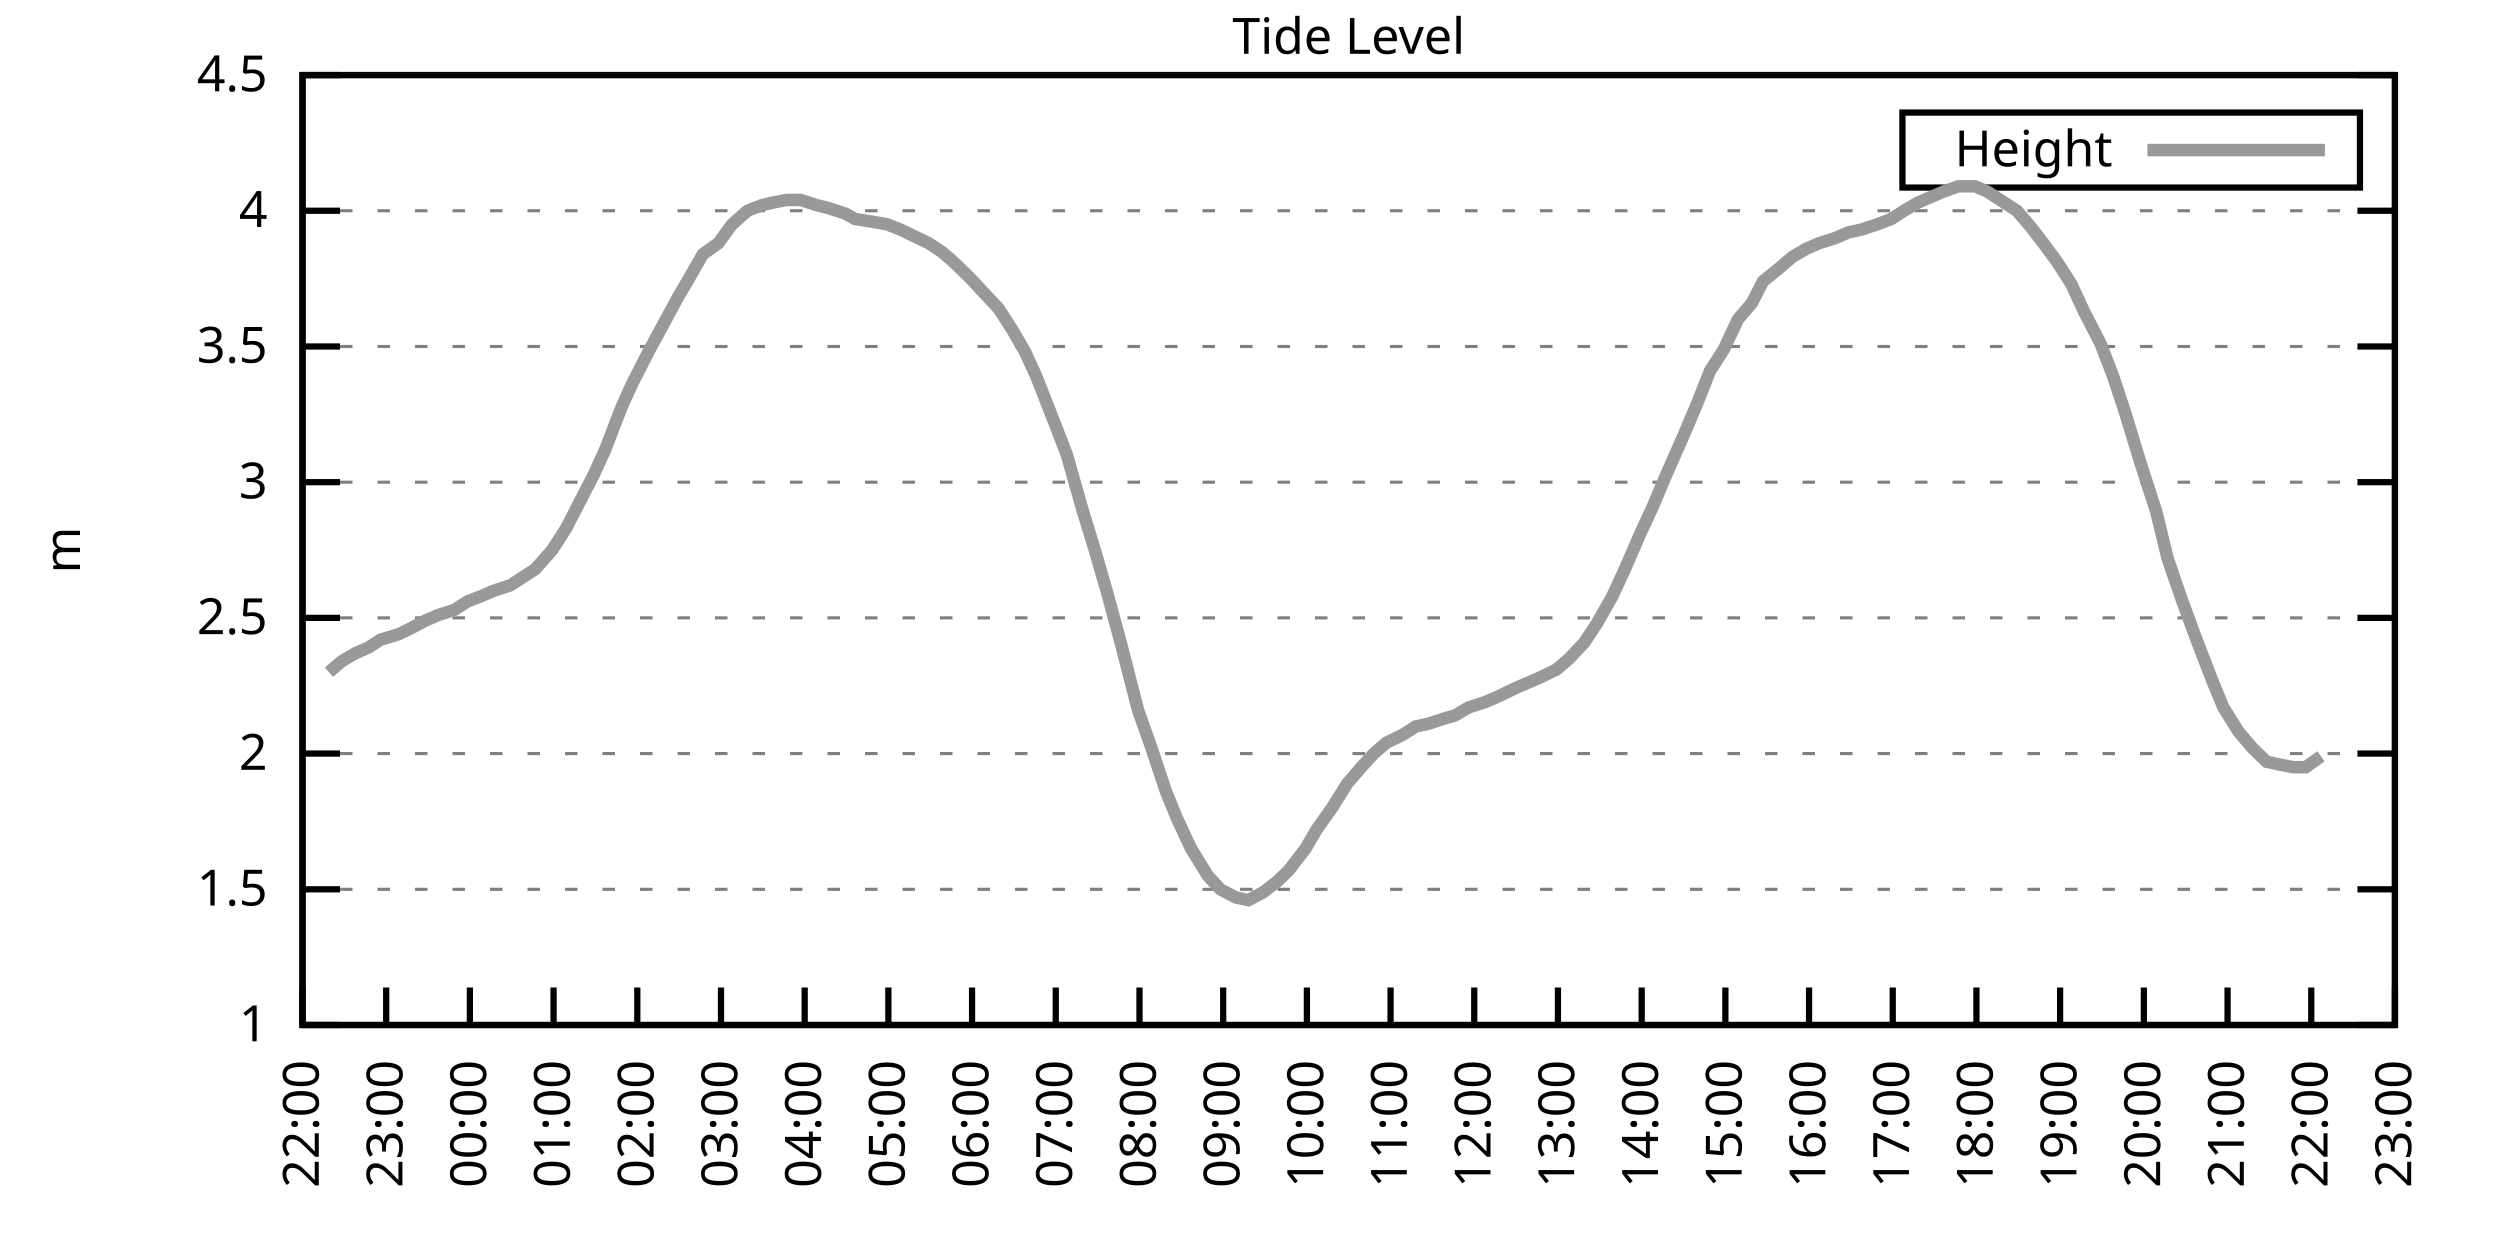
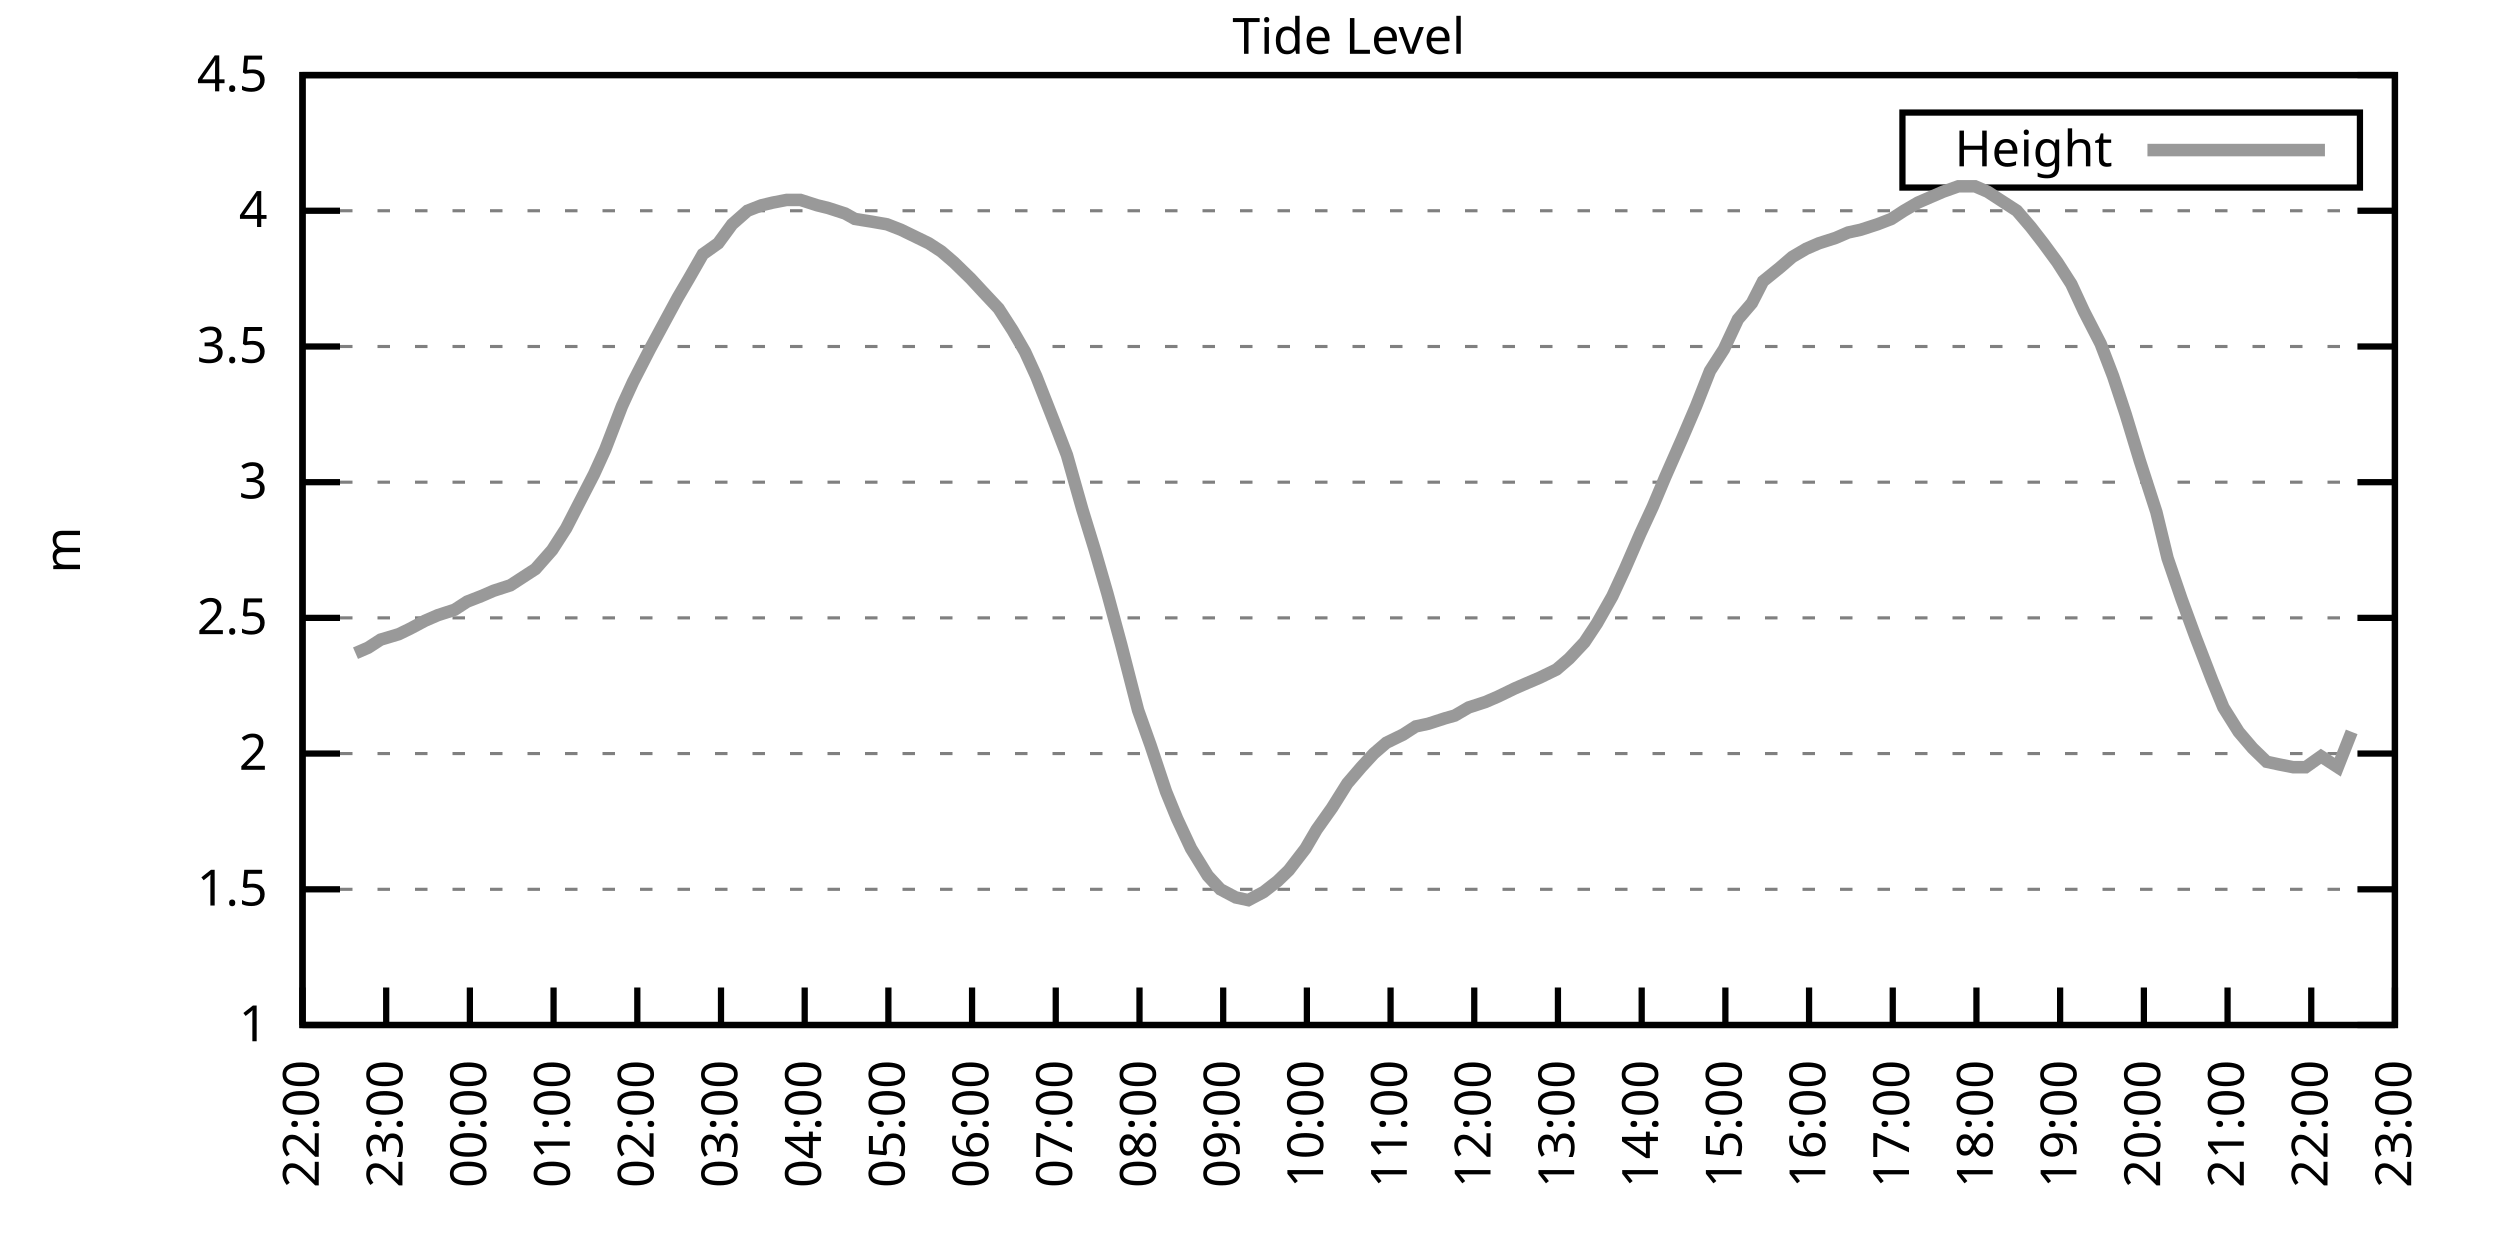
<svg xmlns="http://www.w3.org/2000/svg" xmlns:xlink="http://www.w3.org/1999/xlink" width="400" height="200" viewBox="0 0 400 200">
  <g id="gnuplot_canvas">
    <rect x="0" y="0" width="400" height="200" fill="none" />
    <defs>
      <circle id="gpDot" r="0.5" stroke-width="0.5" stroke="currentColor" />
      <path id="gpPt0" stroke-width="0.333" stroke="currentColor" d="M-1,0 h2 M0,-1 v2" />
      <path id="gpPt1" stroke-width="0.333" stroke="currentColor" d="M-1,-1 L1,1 M1,-1 L-1,1" />
      <path id="gpPt2" stroke-width="0.333" stroke="currentColor" d="M-1,0 L1,0 M0,-1 L0,1 M-1,-1 L1,1 M-1,1 L1,-1" />
      <rect id="gpPt3" stroke-width="0.333" stroke="currentColor" x="-1" y="-1" width="2" height="2" />
      <rect id="gpPt4" stroke-width="0.333" stroke="currentColor" fill="currentColor" x="-1" y="-1" width="2" height="2" />
      <circle id="gpPt5" stroke-width="0.333" stroke="currentColor" cx="0" cy="0" r="1" />
      <use xlink:href="#gpPt5" id="gpPt6" fill="currentColor" stroke="none" />
      <path id="gpPt7" stroke-width="0.333" stroke="currentColor" d="M0,-1.33 L-1.33,0.67 L1.33,0.67 z" />
      <use xlink:href="#gpPt7" id="gpPt8" fill="currentColor" stroke="none" />
      <use xlink:href="#gpPt7" id="gpPt9" stroke="currentColor" transform="rotate(180)" />
      <use xlink:href="#gpPt9" id="gpPt10" fill="currentColor" stroke="none" />
      <use xlink:href="#gpPt3" id="gpPt11" stroke="currentColor" transform="rotate(45)" />
      <use xlink:href="#gpPt11" id="gpPt12" fill="currentColor" stroke="none" />
      <path id="gpPt13" stroke-width="0.333" stroke="currentColor" d="M0,1.330 L1.265,0.411 L0.782,-1.067 L-0.782,-1.076 L-1.265,0.411 z" />
      <use xlink:href="#gpPt13" id="gpPt14" fill="currentColor" stroke="none" />
      <filter id="textbox" filterUnits="objectBoundingBox" x="0" y="0" height="1" width="1">
        <feFlood flood-color="white" flood-opacity="1" result="bgnd" />
        <feComposite in="SourceGraphic" in2="bgnd" operator="atop" />
      </filter>
      <filter id="greybox" filterUnits="objectBoundingBox" x="0" y="0" height="1" width="1">
        <feFlood flood-color="lightgrey" flood-opacity="1" result="grey" />
        <feComposite in="SourceGraphic" in2="grey" operator="atop" />
      </filter>
    </defs>
    <g fill="none" color="white" stroke="currentColor" stroke-width="1.00" stroke-linecap="butt" stroke-linejoin="miter">
</g>
    <g fill="none" color="black" stroke="currentColor" stroke-width="1.00" stroke-linecap="butt" stroke-linejoin="miter">
      <g stroke="none" shape-rendering="crispEdges">
        <polygon fill="rgb(255, 255, 255)" points="48.40,164.00 383.18,164.00 383.18,12.02 48.40,12.02 " />
      </g>
    </g>
    <g fill="none" color="black" stroke="currentColor" stroke-width="1.00" stroke-linecap="butt" stroke-linejoin="miter">
</g>
    <g fill="none" color="black" stroke="black" stroke-width="0.50" stroke-linecap="butt" stroke-linejoin="miter">
</g>
    <g fill="none" color="gray" stroke="currentColor" stroke-width="0.50" stroke-linecap="butt" stroke-linejoin="miter">
      <path stroke="gray" stroke-dasharray="2,4" class="gridline" d="M48.40,164.00 L383.19,164.00  " />
    </g>
    <g fill="none" color="gray" stroke="gray" stroke-width="1.00" stroke-linecap="butt" stroke-linejoin="miter">
</g>
    <g fill="none" color="black" stroke="currentColor" stroke-width="1.00" stroke-linecap="butt" stroke-linejoin="miter">
      <path stroke="black" d="M48.40,164.00 L54.40,164.00 M383.19,164.00 L377.19,164.00  " />
      <g transform="translate(42.80,166.60)" stroke="none" fill="black" font-family="Sans" font-size="8.00" text-anchor="end">
        <text>
          <tspan font-family="Sans"> 1</tspan>
        </text>
      </g>
    </g>
    <g fill="none" color="black" stroke="currentColor" stroke-width="1.00" stroke-linecap="butt" stroke-linejoin="miter">
</g>
    <g fill="none" color="black" stroke="black" stroke-width="0.50" stroke-linecap="butt" stroke-linejoin="miter">
</g>
    <g fill="none" color="gray" stroke="currentColor" stroke-width="0.50" stroke-linecap="butt" stroke-linejoin="miter">
      <path stroke="gray" stroke-dasharray="2,4" class="gridline" d="M48.40,142.29 L383.19,142.29  " />
    </g>
    <g fill="none" color="gray" stroke="gray" stroke-width="1.00" stroke-linecap="butt" stroke-linejoin="miter">
</g>
    <g fill="none" color="black" stroke="currentColor" stroke-width="1.00" stroke-linecap="butt" stroke-linejoin="miter">
      <path stroke="black" d="M48.40,142.29 L54.40,142.29 M383.19,142.29 L377.19,142.29  " />
      <g transform="translate(42.80,144.89)" stroke="none" fill="black" font-family="Sans" font-size="8.00" text-anchor="end">
        <text>
          <tspan font-family="Sans"> 1.5</tspan>
        </text>
      </g>
    </g>
    <g fill="none" color="black" stroke="currentColor" stroke-width="1.00" stroke-linecap="butt" stroke-linejoin="miter">
</g>
    <g fill="none" color="black" stroke="black" stroke-width="0.50" stroke-linecap="butt" stroke-linejoin="miter">
</g>
    <g fill="none" color="gray" stroke="currentColor" stroke-width="0.50" stroke-linecap="butt" stroke-linejoin="miter">
      <path stroke="gray" stroke-dasharray="2,4" class="gridline" d="M48.40,120.57 L383.19,120.57  " />
    </g>
    <g fill="none" color="gray" stroke="gray" stroke-width="1.00" stroke-linecap="butt" stroke-linejoin="miter">
</g>
    <g fill="none" color="black" stroke="currentColor" stroke-width="1.00" stroke-linecap="butt" stroke-linejoin="miter">
      <path stroke="black" d="M48.40,120.57 L54.40,120.57 M383.19,120.57 L377.19,120.57  " />
      <g transform="translate(42.80,123.17)" stroke="none" fill="black" font-family="Sans" font-size="8.00" text-anchor="end">
        <text>
          <tspan font-family="Sans"> 2</tspan>
        </text>
      </g>
    </g>
    <g fill="none" color="black" stroke="currentColor" stroke-width="1.00" stroke-linecap="butt" stroke-linejoin="miter">
</g>
    <g fill="none" color="black" stroke="black" stroke-width="0.50" stroke-linecap="butt" stroke-linejoin="miter">
</g>
    <g fill="none" color="gray" stroke="currentColor" stroke-width="0.50" stroke-linecap="butt" stroke-linejoin="miter">
      <path stroke="gray" stroke-dasharray="2,4" class="gridline" d="M48.40,98.86 L383.19,98.86  " />
    </g>
    <g fill="none" color="gray" stroke="gray" stroke-width="1.00" stroke-linecap="butt" stroke-linejoin="miter">
</g>
    <g fill="none" color="black" stroke="currentColor" stroke-width="1.00" stroke-linecap="butt" stroke-linejoin="miter">
      <path stroke="black" d="M48.40,98.86 L54.40,98.86 M383.19,98.86 L377.19,98.86  " />
      <g transform="translate(42.80,101.46)" stroke="none" fill="black" font-family="Sans" font-size="8.00" text-anchor="end">
        <text>
          <tspan font-family="Sans"> 2.5</tspan>
        </text>
      </g>
    </g>
    <g fill="none" color="black" stroke="currentColor" stroke-width="1.00" stroke-linecap="butt" stroke-linejoin="miter">
</g>
    <g fill="none" color="black" stroke="black" stroke-width="0.50" stroke-linecap="butt" stroke-linejoin="miter">
</g>
    <g fill="none" color="gray" stroke="currentColor" stroke-width="0.50" stroke-linecap="butt" stroke-linejoin="miter">
      <path stroke="gray" stroke-dasharray="2,4" class="gridline" d="M48.40,77.15 L383.19,77.15  " />
    </g>
    <g fill="none" color="gray" stroke="gray" stroke-width="1.00" stroke-linecap="butt" stroke-linejoin="miter">
</g>
    <g fill="none" color="black" stroke="currentColor" stroke-width="1.00" stroke-linecap="butt" stroke-linejoin="miter">
      <path stroke="black" d="M48.40,77.15 L54.40,77.15 M383.19,77.15 L377.19,77.15  " />
      <g transform="translate(42.80,79.75)" stroke="none" fill="black" font-family="Sans" font-size="8.00" text-anchor="end">
        <text>
          <tspan font-family="Sans"> 3</tspan>
        </text>
      </g>
    </g>
    <g fill="none" color="black" stroke="currentColor" stroke-width="1.00" stroke-linecap="butt" stroke-linejoin="miter">
</g>
    <g fill="none" color="black" stroke="black" stroke-width="0.50" stroke-linecap="butt" stroke-linejoin="miter">
</g>
    <g fill="none" color="gray" stroke="currentColor" stroke-width="0.50" stroke-linecap="butt" stroke-linejoin="miter">
      <path stroke="gray" stroke-dasharray="2,4" class="gridline" d="M48.40,55.44 L383.19,55.44  " />
    </g>
    <g fill="none" color="gray" stroke="gray" stroke-width="1.00" stroke-linecap="butt" stroke-linejoin="miter">
</g>
    <g fill="none" color="black" stroke="currentColor" stroke-width="1.00" stroke-linecap="butt" stroke-linejoin="miter">
      <path stroke="black" d="M48.40,55.44 L54.40,55.44 M383.19,55.44 L377.19,55.44  " />
      <g transform="translate(42.80,58.04)" stroke="none" fill="black" font-family="Sans" font-size="8.00" text-anchor="end">
        <text>
          <tspan font-family="Sans"> 3.5</tspan>
        </text>
      </g>
    </g>
    <g fill="none" color="black" stroke="currentColor" stroke-width="1.00" stroke-linecap="butt" stroke-linejoin="miter">
</g>
    <g fill="none" color="black" stroke="black" stroke-width="0.50" stroke-linecap="butt" stroke-linejoin="miter">
</g>
    <g fill="none" color="gray" stroke="currentColor" stroke-width="0.50" stroke-linecap="butt" stroke-linejoin="miter">
      <path stroke="gray" stroke-dasharray="2,4" class="gridline" d="M48.40,33.72 L383.19,33.72  " />
    </g>
    <g fill="none" color="gray" stroke="gray" stroke-width="1.00" stroke-linecap="butt" stroke-linejoin="miter">
</g>
    <g fill="none" color="black" stroke="currentColor" stroke-width="1.00" stroke-linecap="butt" stroke-linejoin="miter">
      <path stroke="black" d="M48.40,33.72 L54.40,33.72 M383.19,33.72 L377.19,33.72  " />
      <g transform="translate(42.80,36.32)" stroke="none" fill="black" font-family="Sans" font-size="8.00" text-anchor="end">
        <text>
          <tspan font-family="Sans"> 4</tspan>
        </text>
      </g>
    </g>
    <g fill="none" color="black" stroke="currentColor" stroke-width="1.00" stroke-linecap="butt" stroke-linejoin="miter">
</g>
    <g fill="none" color="black" stroke="black" stroke-width="0.50" stroke-linecap="butt" stroke-linejoin="miter">
</g>
    <g fill="none" color="gray" stroke="currentColor" stroke-width="0.50" stroke-linecap="butt" stroke-linejoin="miter">
      <path stroke="gray" stroke-dasharray="2,4" class="gridline" d="M48.40,12.01 L383.19,12.01  " />
    </g>
    <g fill="none" color="gray" stroke="gray" stroke-width="1.00" stroke-linecap="butt" stroke-linejoin="miter">
</g>
    <g fill="none" color="black" stroke="currentColor" stroke-width="1.00" stroke-linecap="butt" stroke-linejoin="miter">
      <path stroke="black" d="M48.40,12.01 L54.40,12.01 M383.19,12.01 L377.19,12.01  " />
      <g transform="translate(42.80,14.61)" stroke="none" fill="black" font-family="Sans" font-size="8.00" text-anchor="end">
        <text>
          <tspan font-family="Sans"> 4.5</tspan>
        </text>
      </g>
    </g>
    <g fill="none" color="black" stroke="currentColor" stroke-width="1.00" stroke-linecap="butt" stroke-linejoin="miter">
      <path stroke="black" d="M48.40,164.00 L48.40,158.00  " />
      <g transform="translate(51.00,169.60) rotate(270.00)" stroke="none" fill="black" font-family="Sans" font-size="8.00" text-anchor="end">
        <text>
          <tspan font-family="Sans">22:00</tspan>
        </text>
      </g>
    </g>
    <g fill="none" color="black" stroke="currentColor" stroke-width="1.00" stroke-linecap="butt" stroke-linejoin="miter">
      <path stroke="black" d="M61.79,164.00 L61.79,158.00  " />
      <g transform="translate(64.39,169.60) rotate(270.00)" stroke="none" fill="black" font-family="Sans" font-size="8.00" text-anchor="end">
        <text>
          <tspan font-family="Sans">23:00</tspan>
        </text>
      </g>
    </g>
    <g fill="none" color="black" stroke="currentColor" stroke-width="1.00" stroke-linecap="butt" stroke-linejoin="miter">
      <path stroke="black" d="M75.18,164.00 L75.18,158.00  " />
      <g transform="translate(77.78,169.60) rotate(270.00)" stroke="none" fill="black" font-family="Sans" font-size="8.00" text-anchor="end">
        <text>
          <tspan font-family="Sans">00:00</tspan>
        </text>
      </g>
    </g>
    <g fill="none" color="black" stroke="currentColor" stroke-width="1.00" stroke-linecap="butt" stroke-linejoin="miter">
      <path stroke="black" d="M88.57,164.00 L88.57,158.00  " />
      <g transform="translate(91.17,169.60) rotate(270.00)" stroke="none" fill="black" font-family="Sans" font-size="8.00" text-anchor="end">
        <text>
          <tspan font-family="Sans">01:00</tspan>
        </text>
      </g>
    </g>
    <g fill="none" color="black" stroke="currentColor" stroke-width="1.00" stroke-linecap="butt" stroke-linejoin="miter">
      <path stroke="black" d="M101.97,164.00 L101.97,158.00  " />
      <g transform="translate(104.57,169.60) rotate(270.00)" stroke="none" fill="black" font-family="Sans" font-size="8.00" text-anchor="end">
        <text>
          <tspan font-family="Sans">02:00</tspan>
        </text>
      </g>
    </g>
    <g fill="none" color="black" stroke="currentColor" stroke-width="1.00" stroke-linecap="butt" stroke-linejoin="miter">
      <path stroke="black" d="M115.36,164.00 L115.36,158.00  " />
      <g transform="translate(117.96,169.60) rotate(270.00)" stroke="none" fill="black" font-family="Sans" font-size="8.00" text-anchor="end">
        <text>
          <tspan font-family="Sans">03:00</tspan>
        </text>
      </g>
    </g>
    <g fill="none" color="black" stroke="currentColor" stroke-width="1.00" stroke-linecap="butt" stroke-linejoin="miter">
      <path stroke="black" d="M128.75,164.00 L128.75,158.00  " />
      <g transform="translate(131.35,169.60) rotate(270.00)" stroke="none" fill="black" font-family="Sans" font-size="8.00" text-anchor="end">
        <text>
          <tspan font-family="Sans">04:00</tspan>
        </text>
      </g>
    </g>
    <g fill="none" color="black" stroke="currentColor" stroke-width="1.00" stroke-linecap="butt" stroke-linejoin="miter">
      <path stroke="black" d="M142.14,164.00 L142.14,158.00  " />
      <g transform="translate(144.74,169.60) rotate(270.00)" stroke="none" fill="black" font-family="Sans" font-size="8.00" text-anchor="end">
        <text>
          <tspan font-family="Sans">05:00</tspan>
        </text>
      </g>
    </g>
    <g fill="none" color="black" stroke="currentColor" stroke-width="1.00" stroke-linecap="butt" stroke-linejoin="miter">
      <path stroke="black" d="M155.53,164.00 L155.53,158.00  " />
      <g transform="translate(158.13,169.60) rotate(270.00)" stroke="none" fill="black" font-family="Sans" font-size="8.00" text-anchor="end">
        <text>
          <tspan font-family="Sans">06:00</tspan>
        </text>
      </g>
    </g>
    <g fill="none" color="black" stroke="currentColor" stroke-width="1.00" stroke-linecap="butt" stroke-linejoin="miter">
      <path stroke="black" d="M168.92,164.00 L168.92,158.00  " />
      <g transform="translate(171.52,169.60) rotate(270.00)" stroke="none" fill="black" font-family="Sans" font-size="8.00" text-anchor="end">
        <text>
          <tspan font-family="Sans">07:00</tspan>
        </text>
      </g>
    </g>
    <g fill="none" color="black" stroke="currentColor" stroke-width="1.00" stroke-linecap="butt" stroke-linejoin="miter">
      <path stroke="black" d="M182.32,164.00 L182.32,158.00  " />
      <g transform="translate(184.92,169.60) rotate(270.00)" stroke="none" fill="black" font-family="Sans" font-size="8.00" text-anchor="end">
        <text>
          <tspan font-family="Sans">08:00</tspan>
        </text>
      </g>
    </g>
    <g fill="none" color="black" stroke="currentColor" stroke-width="1.00" stroke-linecap="butt" stroke-linejoin="miter">
      <path stroke="black" d="M195.71,164.00 L195.71,158.00  " />
      <g transform="translate(198.31,169.60) rotate(270.00)" stroke="none" fill="black" font-family="Sans" font-size="8.00" text-anchor="end">
        <text>
          <tspan font-family="Sans">09:00</tspan>
        </text>
      </g>
    </g>
    <g fill="none" color="black" stroke="currentColor" stroke-width="1.00" stroke-linecap="butt" stroke-linejoin="miter">
      <path stroke="black" d="M209.10,164.00 L209.10,158.00  " />
      <g transform="translate(211.70,169.60) rotate(270.00)" stroke="none" fill="black" font-family="Sans" font-size="8.00" text-anchor="end">
        <text>
          <tspan font-family="Sans">10:00</tspan>
        </text>
      </g>
    </g>
    <g fill="none" color="black" stroke="currentColor" stroke-width="1.00" stroke-linecap="butt" stroke-linejoin="miter">
      <path stroke="black" d="M222.49,164.00 L222.49,158.00  " />
      <g transform="translate(225.09,169.60) rotate(270.00)" stroke="none" fill="black" font-family="Sans" font-size="8.00" text-anchor="end">
        <text>
          <tspan font-family="Sans">11:00</tspan>
        </text>
      </g>
    </g>
    <g fill="none" color="black" stroke="currentColor" stroke-width="1.00" stroke-linecap="butt" stroke-linejoin="miter">
      <path stroke="black" d="M235.88,164.00 L235.88,158.00  " />
      <g transform="translate(238.48,169.60) rotate(270.00)" stroke="none" fill="black" font-family="Sans" font-size="8.00" text-anchor="end">
        <text>
          <tspan font-family="Sans">12:00</tspan>
        </text>
      </g>
    </g>
    <g fill="none" color="black" stroke="currentColor" stroke-width="1.00" stroke-linecap="butt" stroke-linejoin="miter">
      <path stroke="black" d="M249.27,164.00 L249.27,158.00  " />
      <g transform="translate(251.87,169.60) rotate(270.00)" stroke="none" fill="black" font-family="Sans" font-size="8.00" text-anchor="end">
        <text>
          <tspan font-family="Sans">13:00</tspan>
        </text>
      </g>
    </g>
    <g fill="none" color="black" stroke="currentColor" stroke-width="1.00" stroke-linecap="butt" stroke-linejoin="miter">
      <path stroke="black" d="M262.67,164.00 L262.67,158.00  " />
      <g transform="translate(265.27,169.60) rotate(270.00)" stroke="none" fill="black" font-family="Sans" font-size="8.00" text-anchor="end">
        <text>
          <tspan font-family="Sans">14:00</tspan>
        </text>
      </g>
    </g>
    <g fill="none" color="black" stroke="currentColor" stroke-width="1.00" stroke-linecap="butt" stroke-linejoin="miter">
      <path stroke="black" d="M276.06,164.00 L276.06,158.00  " />
      <g transform="translate(278.66,169.60) rotate(270.00)" stroke="none" fill="black" font-family="Sans" font-size="8.00" text-anchor="end">
        <text>
          <tspan font-family="Sans">15:00</tspan>
        </text>
      </g>
    </g>
    <g fill="none" color="black" stroke="currentColor" stroke-width="1.00" stroke-linecap="butt" stroke-linejoin="miter">
      <path stroke="black" d="M289.45,164.00 L289.45,158.00  " />
      <g transform="translate(292.05,169.60) rotate(270.00)" stroke="none" fill="black" font-family="Sans" font-size="8.00" text-anchor="end">
        <text>
          <tspan font-family="Sans">16:00</tspan>
        </text>
      </g>
    </g>
    <g fill="none" color="black" stroke="currentColor" stroke-width="1.00" stroke-linecap="butt" stroke-linejoin="miter">
      <path stroke="black" d="M302.84,164.00 L302.84,158.00  " />
      <g transform="translate(305.44,169.60) rotate(270.00)" stroke="none" fill="black" font-family="Sans" font-size="8.00" text-anchor="end">
        <text>
          <tspan font-family="Sans">17:00</tspan>
        </text>
      </g>
    </g>
    <g fill="none" color="black" stroke="currentColor" stroke-width="1.00" stroke-linecap="butt" stroke-linejoin="miter">
      <path stroke="black" d="M316.23,164.00 L316.23,158.00  " />
      <g transform="translate(318.83,169.60) rotate(270.00)" stroke="none" fill="black" font-family="Sans" font-size="8.00" text-anchor="end">
        <text>
          <tspan font-family="Sans">18:00</tspan>
        </text>
      </g>
    </g>
    <g fill="none" color="black" stroke="currentColor" stroke-width="1.00" stroke-linecap="butt" stroke-linejoin="miter">
      <path stroke="black" d="M329.62,164.00 L329.62,158.00  " />
      <g transform="translate(332.22,169.60) rotate(270.00)" stroke="none" fill="black" font-family="Sans" font-size="8.00" text-anchor="end">
        <text>
          <tspan font-family="Sans">19:00</tspan>
        </text>
      </g>
    </g>
    <g fill="none" color="black" stroke="currentColor" stroke-width="1.00" stroke-linecap="butt" stroke-linejoin="miter">
      <path stroke="black" d="M343.02,164.00 L343.02,158.00  " />
      <g transform="translate(345.62,169.60) rotate(270.00)" stroke="none" fill="black" font-family="Sans" font-size="8.00" text-anchor="end">
        <text>
          <tspan font-family="Sans">20:00</tspan>
        </text>
      </g>
    </g>
    <g fill="none" color="black" stroke="currentColor" stroke-width="1.00" stroke-linecap="butt" stroke-linejoin="miter">
      <path stroke="black" d="M356.41,164.00 L356.41,158.00  " />
      <g transform="translate(359.01,169.60) rotate(270.00)" stroke="none" fill="black" font-family="Sans" font-size="8.00" text-anchor="end">
        <text>
          <tspan font-family="Sans">21:00</tspan>
        </text>
      </g>
    </g>
    <g fill="none" color="black" stroke="currentColor" stroke-width="1.00" stroke-linecap="butt" stroke-linejoin="miter">
      <path stroke="black" d="M369.80,164.00 L369.80,158.00  " />
      <g transform="translate(372.40,169.60) rotate(270.00)" stroke="none" fill="black" font-family="Sans" font-size="8.00" text-anchor="end">
        <text>
          <tspan font-family="Sans">22:00</tspan>
        </text>
      </g>
    </g>
    <g fill="none" color="black" stroke="currentColor" stroke-width="1.00" stroke-linecap="butt" stroke-linejoin="miter">
      <path stroke="black" d="M383.19,164.00 L383.19,158.00  " />
      <g transform="translate(385.79,169.60) rotate(270.00)" stroke="none" fill="black" font-family="Sans" font-size="8.00" text-anchor="end">
        <text>
          <tspan font-family="Sans">23:00</tspan>
        </text>
      </g>
    </g>
    <g fill="none" color="black" stroke="currentColor" stroke-width="1.00" stroke-linecap="butt" stroke-linejoin="miter">
</g>
    <g fill="none" color="black" stroke="currentColor" stroke-width="1.00" stroke-linecap="butt" stroke-linejoin="miter">
      <path stroke="black" d="M48.40,12.01 L48.40,164.00 L383.19,164.00 L383.19,12.01 L48.40,12.01 Z  " />
    </g>
    <g fill="none" color="black" stroke="currentColor" stroke-width="1.00" stroke-linecap="butt" stroke-linejoin="miter">
</g>
    <g fill="none" color="black" stroke="currentColor" stroke-width="1.00" stroke-linecap="butt" stroke-linejoin="miter">
      <path stroke="black" d="M304.39,30.01 L304.39,18.01 L377.59,18.01 L377.59,30.01 L304.39,30.01 Z  " />
    </g>
    <g id="Tide_level_plot_1">
      <g fill="none" color="white" stroke="black" stroke-width="2.00" stroke-linecap="butt" stroke-linejoin="miter">
</g>
      <g fill="none" color="black" stroke="currentColor" stroke-width="2.00" stroke-linecap="butt" stroke-linejoin="miter">
        <g transform="translate(337.99,26.61)" stroke="none" fill="black" font-family="Sans" font-size="8.00" text-anchor="end">
          <text>
            <tspan font-family="Sans">Height</tspan>
          </text>
        </g>
      </g>
      <g fill="none" color="black" stroke="currentColor" stroke-width="2.00" stroke-linecap="butt" stroke-linejoin="miter">
-         <path stroke="rgb(153, 153, 153)" d="M343.59,24.01 L371.99,24.01 M52.64,107.55 L54.65,105.81 L56.88,104.51 L58.89,103.64 L60.90,102.34 L63.80,101.47   L65.59,100.60 L68.04,99.30 L70.05,98.43 L72.73,97.56 L74.74,96.26 L76.97,95.39 L78.98,94.52 L81.66,93.65   L83.66,92.35 L85.67,91.04 L88.35,88.00 L90.58,84.53 L92.59,80.62 L95.05,75.85 L96.83,71.94 L99.51,64.99   L101.30,61.08 L103.98,55.87 L108.44,47.62 L110.22,44.58 L112.46,40.67 L114.91,38.93 L117.14,35.89 L119.60,33.72   L121.83,32.85 L123.62,32.42 L125.85,31.99 L128.08,31.99 L130.76,32.85 L132.54,33.29 L135.22,34.16 L136.78,35.03   L139.46,35.46 L141.92,35.89 L144.15,36.76 L145.94,37.63 L148.61,38.93 L150.62,40.24 L152.63,41.97 L155.31,44.58   L157.32,46.75 L159.77,49.36 L162.01,52.83 L164.01,56.30 L165.80,60.21 L168.70,67.59 L170.71,72.81 L173.17,81.49   L175.17,88.00 L177.18,94.95 L179.41,103.20 L182.09,113.63 L184.10,119.27 L186.56,126.65 L188.34,131.00 L190.57,135.77   L193.25,140.12 L195.26,142.29 L197.72,143.59 L199.73,144.02 L202.18,142.72 L204.41,140.98 L206.20,139.25 L208.88,135.77   L210.66,132.73 L213.12,129.26 L215.57,125.35 L217.80,122.75 L219.81,120.57 L221.82,118.84 L224.50,117.53 L226.51,116.23   L228.52,115.80 L231.20,114.93 L232.76,114.49 L234.99,113.19 L237.67,112.32 L239.68,111.45 L242.36,110.15 L244.36,109.28   L246.37,108.42 L249.05,107.11 L251.06,105.38 L253.51,102.77 L255.52,99.73 L257.98,95.39 L259.99,91.04 L262.44,85.40   L264.45,81.06 L266.46,76.28 L269.14,70.20 L271.37,64.99 L273.60,59.34 L275.83,55.87 L278.07,51.09 L280.30,48.49   L282.08,45.01 L284.76,42.84 L286.77,41.11 L289.00,39.80 L291.01,38.93 L293.69,38.07 L295.70,37.20 L297.71,36.76   L300.39,35.89 L302.62,35.03 L304.63,33.72 L306.86,32.42 L308.87,31.55 L310.88,30.68 L313.33,29.81 L316.01,29.81   L318.02,30.68 L320.03,31.99 L322.70,33.72 L324.94,36.33 L326.95,38.93 L329.18,41.97 L331.41,45.45 L333.42,49.79   L336.10,55.00 L338.10,60.21 L340.11,66.29 L342.35,73.67 L345.02,81.93 L346.81,89.31 L349.04,95.82 L351.27,101.90   L353.95,108.85 L355.74,113.19 L358.19,117.10 L360.42,119.71 L362.66,121.88 L364.66,122.31 L366.90,122.75 L368.91,122.75   L371.36,121.01  " />
+         <path stroke="rgb(153, 153, 153)" d="M343.59,24.01 L371.99,24.01 M56.88,104.51 L58.89,103.64 L60.90,102.34 L63.80,101.47 L65.59,100.60 L68.04,99.30   L70.05,98.43 L72.73,97.56 L74.74,96.26 L76.97,95.39 L78.98,94.52 L81.66,93.65 L83.66,92.35 L85.67,91.04   L88.35,88.00 L90.58,84.53 L92.59,80.62 L95.05,75.85 L96.83,71.94 L99.51,64.99 L101.30,61.08 L103.98,55.87   L108.44,47.62 L110.22,44.58 L112.46,40.67 L114.91,38.93 L117.14,35.89 L119.60,33.72 L121.83,32.85 L123.62,32.42   L125.85,31.99 L128.08,31.99 L130.76,32.85 L132.54,33.29 L135.22,34.16 L136.78,35.03 L139.46,35.46 L141.92,35.89   L144.15,36.76 L145.94,37.63 L148.61,38.93 L150.62,40.24 L152.63,41.97 L155.31,44.58 L157.32,46.75 L159.77,49.36   L162.01,52.83 L164.01,56.30 L165.80,60.21 L168.70,67.59 L170.71,72.81 L173.17,81.49 L175.17,88.00 L177.18,94.95   L179.41,103.20 L182.09,113.63 L184.10,119.27 L186.56,126.65 L188.34,131.00 L190.57,135.77 L193.25,140.12 L195.26,142.29   L197.72,143.59 L199.73,144.02 L202.18,142.72 L204.41,140.98 L206.20,139.25 L208.88,135.77 L210.66,132.73 L213.12,129.26   L215.57,125.35 L217.80,122.75 L219.81,120.57 L221.82,118.84 L224.50,117.53 L226.51,116.23 L228.52,115.80 L231.20,114.93   L232.76,114.49 L234.99,113.19 L237.67,112.32 L239.68,111.45 L242.36,110.15 L244.36,109.28 L246.37,108.42 L249.05,107.11   L251.06,105.38 L253.51,102.77 L255.52,99.73 L257.98,95.39 L259.99,91.04 L262.44,85.40 L264.45,81.06 L266.46,76.28   L269.14,70.20 L271.37,64.99 L273.60,59.34 L275.83,55.87 L278.07,51.09 L280.30,48.49 L282.08,45.01 L284.76,42.84   L286.77,41.11 L289.00,39.80 L291.01,38.93 L293.69,38.07 L295.70,37.20 L297.71,36.76 L300.39,35.89 L302.62,35.03   L304.63,33.72 L306.86,32.42 L308.87,31.55 L310.88,30.68 L313.33,29.81 L316.01,29.81 L318.02,30.68 L320.03,31.99   L322.70,33.72 L324.94,36.33 L326.95,38.93 L329.18,41.97 L331.41,45.45 L333.42,49.79 L336.10,55.00 L338.10,60.21   L340.11,66.29 L342.35,73.67 L345.02,81.93 L346.81,89.31 L349.04,95.82 L351.27,101.90 L353.95,108.85 L355.74,113.19   L358.19,117.10 L360.42,119.71 L362.66,121.88 L364.66,122.31 L366.90,122.75 L368.91,122.75 L371.36,121.01 L374.04,122.75   L376.27,117.10  " />
      </g>
    </g>
    <g fill="none" color="black" stroke="currentColor" stroke-width="2.00" stroke-linecap="butt" stroke-linejoin="miter">
</g>
    <g fill="none" color="black" stroke="black" stroke-width="1.00" stroke-linecap="butt" stroke-linejoin="miter">
</g>
    <g fill="none" color="black" stroke="currentColor" stroke-width="1.00" stroke-linecap="butt" stroke-linejoin="miter">
      <path stroke="black" d="M48.40,12.01 L48.40,164.00 L383.19,164.00 L383.19,12.01 L48.40,12.01 Z  " />
      <g transform="translate(12.80,88.01) rotate(270.00)" stroke="none" fill="black" font-family="Sans" font-size="8.00" text-anchor="middle">
        <text>
          <tspan font-family="Sans">m</tspan>
        </text>
      </g>
    </g>
    <g fill="none" color="black" stroke="currentColor" stroke-width="1.00" stroke-linecap="butt" stroke-linejoin="miter">
</g>
    <g fill="none" color="black" stroke="currentColor" stroke-width="1.00" stroke-linecap="butt" stroke-linejoin="miter">
      <g transform="translate(215.79,8.61)" stroke="none" fill="black" font-family="Sans" font-size="8.00" text-anchor="middle">
        <text>
          <tspan font-family="Sans">Tide Level</tspan>
        </text>
      </g>
    </g>
    <g fill="none" color="black" stroke="currentColor" stroke-width="1.00" stroke-linecap="butt" stroke-linejoin="miter">
</g>
  </g>
</svg>
